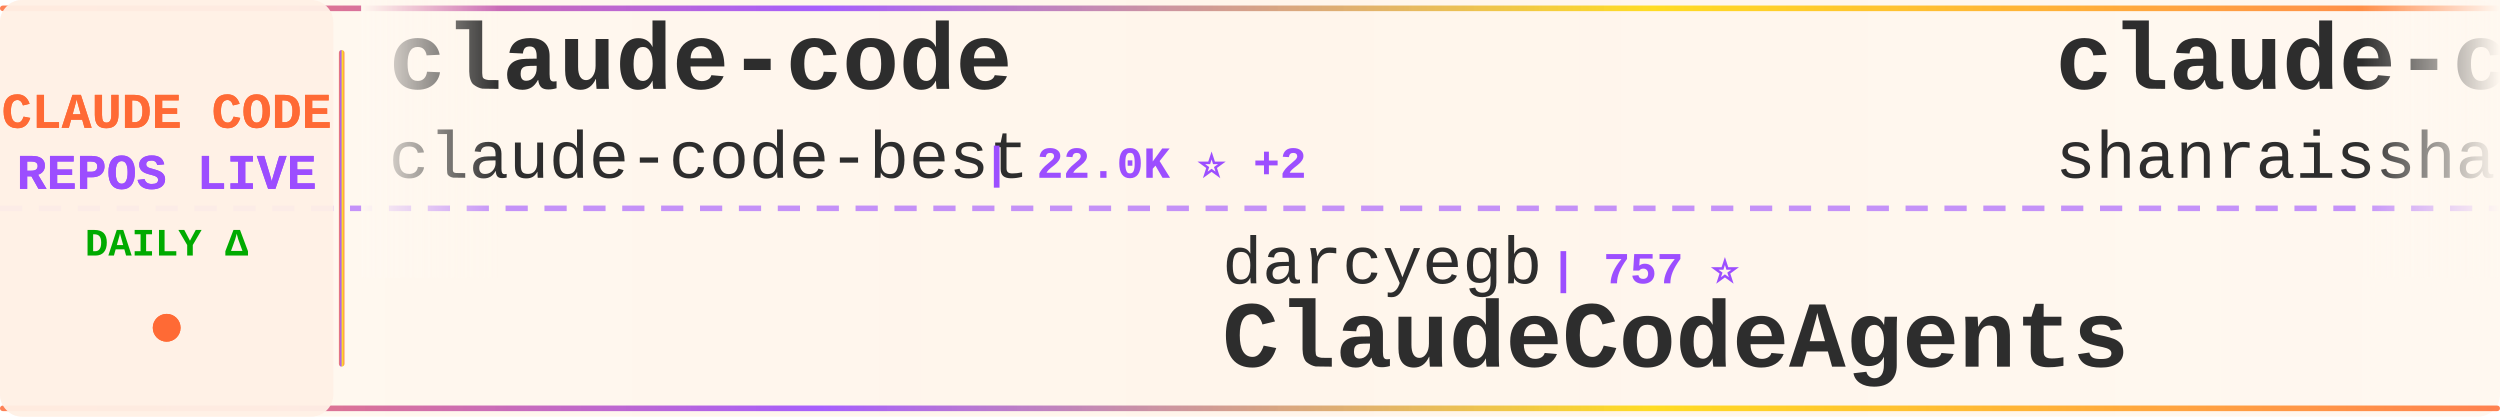
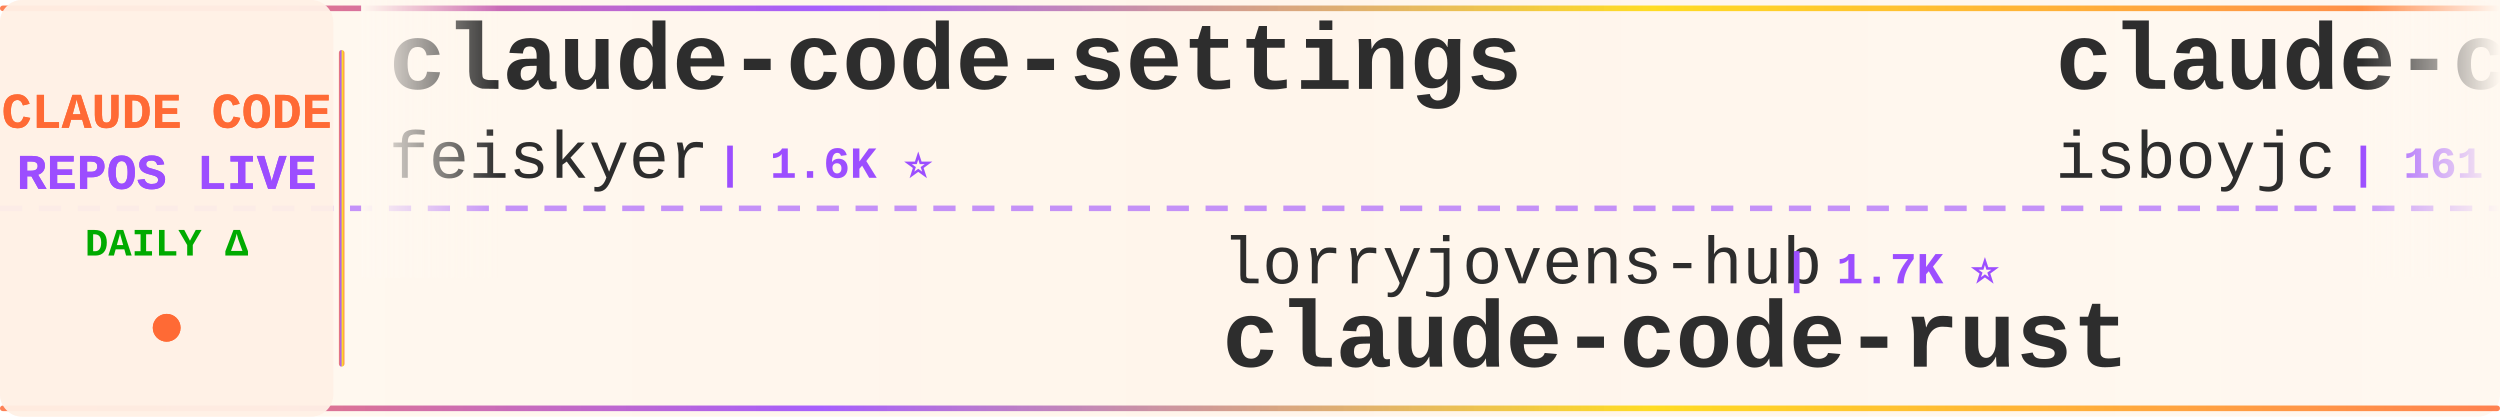
<svg xmlns="http://www.w3.org/2000/svg" width="900" height="150">
  <defs>
    <linearGradient id="tickerBg" x1="0%" y1="0%" x2="100%" y2="0%">
      <stop offset="0%" style="stop-color:#fff8f0;stop-opacity:0.98" />
      <stop offset="50%" style="stop-color:#fff5eb;stop-opacity:1" />
      <stop offset="100%" style="stop-color:#fff8f0;stop-opacity:0.98" />
    </linearGradient>
    <linearGradient id="borderGrad" x1="0%" y1="0%" x2="100%" y2="0%">
      <stop offset="0%" style="stop-color:#FF6B35;stop-opacity:0.85">
        <animate attributeName="stop-opacity" values="0.85;1;0.85" dur="2s" repeatCount="indefinite" />
      </stop>
      <stop offset="33%" style="stop-color:#9C4EFF;stop-opacity:0.9">
        <animate attributeName="stop-opacity" values="0.9;1;0.9" dur="2.2s" repeatCount="indefinite" />
      </stop>
      <stop offset="66%" style="stop-color:#FFD700;stop-opacity:0.85">
        <animate attributeName="stop-opacity" values="0.85;1;0.85" dur="1.8s" repeatCount="indefinite" />
      </stop>
      <stop offset="100%" style="stop-color:#FF6B35;stop-opacity:0.85">
        <animate attributeName="stop-opacity" values="0.85;1;0.85" dur="2s" repeatCount="indefinite" />
      </stop>
    </linearGradient>
    <filter id="textGlow">
      <feGaussianBlur stdDeviation="0.15" result="coloredBlur" />
      <feMerge>
        <feMergeNode in="coloredBlur" />
        <feMergeNode in="SourceGraphic" />
      </feMerge>
    </filter>
    <filter id="metricGlow">
      <feGaussianBlur stdDeviation="0.2" result="coloredBlur" />
      <feMerge>
        <feMergeNode in="coloredBlur" />
        <feMergeNode in="SourceGraphic" />
      </feMerge>
    </filter>
    <linearGradient id="leftFade" x1="0%" y1="0%" x2="100%" y2="0%">
      <stop offset="0%" style="stop-color:#fff8f0;stop-opacity:1" />
      <stop offset="100%" style="stop-color:#fff8f0;stop-opacity:0" />
    </linearGradient>
    <linearGradient id="rightFade" x1="0%" y1="0%" x2="100%" y2="0%">
      <stop offset="0%" style="stop-color:#fff8f0;stop-opacity:0" />
      <stop offset="100%" style="stop-color:#fff8f0;stop-opacity:1" />
    </linearGradient>
  </defs>
  <rect width="900" height="150" fill="url(#tickerBg)" rx="8" />
  <rect x="0" y="2" width="900" height="2" fill="url(#borderGrad)" rx="1" />
  <rect x="0" y="146" width="900" height="2" fill="url(#borderGrad)" rx="1" />
  <line x1="0" y1="75" x2="900" y2="75" stroke="#9C4EFF" stroke-width="2" stroke-dasharray="8 6" opacity="0.6" />
  <rect x="0" y="0" width="120" height="150" fill="#fff0e6" opacity="0.95" rx="8" />
  <text x="60" y="46" font-family="'Courier New', monospace" font-size="18" font-weight="bold" fill="#FF6B35" text-anchor="middle" filter="url(#textGlow)">
    CLAUDE CODE
  </text>
  <text x="60" y="68" font-family="'Courier New', monospace" font-size="18" font-weight="bold" fill="#9C4EFF" text-anchor="middle" filter="url(#textGlow)">
    REPOS LIVE
  </text>
  <text x="60" y="92" font-family="'Courier New', monospace" font-size="14" font-weight="bold" fill="#00aa00" text-anchor="middle">
    DAILY Δ
  </text>
  <circle cx="60" cy="118" r="5" fill="#FF6B35" filter="url(#metricGlow)">
    <animate attributeName="r" values="4;6;4" dur="1.5s" repeatCount="indefinite" />
    <animate attributeName="opacity" values="0.6;1;0.6" dur="1.5s" repeatCount="indefinite" />
  </circle>
  <rect x="122" y="18" width="2" height="114" fill="url(#borderGrad)" rx="1" />
  <clipPath id="tickerClip">
    <rect x="130" y="0" width="770" height="150" />
  </clipPath>
  <g clip-path="url(#tickerClip)">
    <g id="tickerItems">
      <animateTransform attributeName="transform" attributeType="XML" type="translate" from="0 0" to="-3000 0" dur="54s" repeatCount="indefinite" />
      <g transform="translate(0, 0)">
-         <text x="140" y="32" font-family="'Courier New', monospace" font-size="34" font-weight="bold" fill="#2d2d2d">claude-code</text>
-         <text x="140" y="64" font-family="'Courier New', monospace" font-size="24" font-weight="normal" fill="#2d2d2d" opacity="1.0">claude-code-best</text>
-         <text x="354" y="64" font-family="'Courier New', monospace" font-size="16" font-weight="bold" fill="#9C4EFF"> | 22.0K ⭐ +2</text>
+         <text x="140" y="32" font-family="'Courier New', monospace" font-size="34" font-weight="bold" fill="#2d2d2d">claude-code-settings</text>
+         <text x="140" y="64" font-family="'Courier New', monospace" font-size="24" font-weight="normal" fill="#2d2d2d" opacity="1.0">feiskyer</text>
+         <text x="258" y="64" font-family="'Courier New', monospace" font-size="16" font-weight="bold" fill="#9C4EFF"> | 1.6K ⭐</text>
      </g>
      <g transform="translate(300, 0)">
-         <text x="140" y="102" font-family="'Courier New', monospace" font-size="24" font-weight="normal" fill="#2d2d2d" opacity="1.0">darcyegb</text>
-         <text x="258" y="102" font-family="'Courier New', monospace" font-size="16" font-weight="bold" fill="#9C4EFF"> | 757 ⭐</text>
-         <text x="140" y="132" font-family="'Courier New', monospace" font-size="34" font-weight="bold" fill="#2d2d2d">ClaudeCodeAgents</text>
+         <text x="140" y="102" font-family="'Courier New', monospace" font-size="24" font-weight="normal" fill="#2d2d2d" opacity="1.0">lorryjovens-hub</text>
+         <text x="342" y="102" font-family="'Courier New', monospace" font-size="16" font-weight="bold" fill="#9C4EFF"> | 1.7K ⭐</text>
+         <text x="140" y="132" font-family="'Courier New', monospace" font-size="34" font-weight="bold" fill="#2d2d2d">claude-code-rust</text>
      </g>
      <g transform="translate(600, 0)">
-         <text x="140" y="32" font-family="'Courier New', monospace" font-size="34" font-weight="bold" fill="#2d2d2d">claude-code-best-practic...</text>
-         <text x="140" y="64" font-family="'Courier New', monospace" font-size="24" font-weight="normal" fill="#2d2d2d" opacity="1.0">shanraisshan</text>
-         <text x="306" y="64" font-family="'Courier New', monospace" font-size="16" font-weight="bold" fill="#9C4EFF"> | 64.3K ⭐ +13</text>
+         <text x="140" y="32" font-family="'Courier New', monospace" font-size="34" font-weight="bold" fill="#2d2d2d">claude-code</text>
+         <text x="140" y="64" font-family="'Courier New', monospace" font-size="24" font-weight="normal" fill="#2d2d2d" opacity="1.0">isboyjc</text>
+         <text x="246" y="64" font-family="'Courier New', monospace" font-size="16" font-weight="bold" fill="#9C4EFF"> | 161 ⭐</text>
      </g>
      <g transform="translate(900, 0)">
-         <text x="140" y="102" font-family="'Courier New', monospace" font-size="24" font-weight="normal" fill="#2d2d2d" opacity="1.0">SeemSeam</text>
-         <text x="258" y="102" font-family="'Courier New', monospace" font-size="16" font-weight="bold" fill="#9C4EFF"> | 3.4K ⭐ +1</text>
-         <text x="140" y="132" font-family="'Courier New', monospace" font-size="34" font-weight="bold" fill="#2d2d2d">claude_codex_bridge</text>
+         <text x="140" y="102" font-family="'Courier New', monospace" font-size="24" font-weight="normal" fill="#2d2d2d" opacity="1.0">hangsman</text>
+         <text x="258" y="102" font-family="'Courier New', monospace" font-size="16" font-weight="bold" fill="#9C4EFF"> | 792 ⭐</text>
+         <text x="140" y="132" font-family="'Courier New', monospace" font-size="34" font-weight="bold" fill="#2d2d2d">claude-code-source</text>
      </g>
      <g transform="translate(1200, 0)">
-         <text x="140" y="32" font-family="'Courier New', monospace" font-size="34" font-weight="bold" fill="#2d2d2d">claude-code</text>
-         <text x="140" y="64" font-family="'Courier New', monospace" font-size="24" font-weight="normal" fill="#2d2d2d" opacity="1.0">mehmoodosman</text>
-         <text x="306" y="64" font-family="'Courier New', monospace" font-size="16" font-weight="bold" fill="#9C4EFF"> | 172 ⭐</text>
+         <text x="140" y="32" font-family="'Courier New', monospace" font-size="34" font-weight="bold" fill="#2d2d2d">claude-code-reverse</text>
+         <text x="140" y="64" font-family="'Courier New', monospace" font-size="24" font-weight="normal" fill="#2d2d2d" opacity="1.0">Yuyz0112</text>
+         <text x="258" y="64" font-family="'Courier New', monospace" font-size="16" font-weight="bold" fill="#9C4EFF"> | 2.4K ⭐</text>
      </g>
      <g transform="translate(1500, 0)">
-         <text x="140" y="102" font-family="'Courier New', monospace" font-size="24" font-weight="normal" fill="#2d2d2d" opacity="1.0">777genius</text>
-         <text x="270" y="102" font-family="'Courier New', monospace" font-size="16" font-weight="bold" fill="#9C4EFF"> | 925 ⭐</text>
-         <text x="140" y="132" font-family="'Courier New', monospace" font-size="34" font-weight="bold" fill="#2d2d2d">claude-code-source-code</text>
+         <text x="140" y="102" font-family="'Courier New', monospace" font-size="24" font-weight="normal" fill="#2d2d2d" opacity="1.0">musistudio</text>
+         <text x="282" y="102" font-family="'Courier New', monospace" font-size="16" font-weight="bold" fill="#9C4EFF"> | 36.6K ⭐ +9</text>
+         <text x="140" y="132" font-family="'Courier New', monospace" font-size="34" font-weight="bold" fill="#2d2d2d">claude-code-router</text>
      </g>
      <g transform="translate(1800, 0)">
-         <text x="140" y="32" font-family="'Courier New', monospace" font-size="34" font-weight="bold" fill="#2d2d2d">claude-code-source-build</text>
-         <text x="140" y="64" font-family="'Courier New', monospace" font-size="24" font-weight="normal" fill="#2d2d2d" opacity="1.0">andrew-kramer-inno</text>
-         <text x="378" y="64" font-family="'Courier New', monospace" font-size="16" font-weight="bold" fill="#9C4EFF"> | 593 ⭐</text>
+         <text x="140" y="32" font-family="'Courier New', monospace" font-size="34" font-weight="bold" fill="#2d2d2d">claude-code-plugins-plus...</text>
+         <text x="140" y="64" font-family="'Courier New', monospace" font-size="24" font-weight="normal" fill="#2d2d2d" opacity="1.0">jeremylongshore</text>
+         <text x="342" y="64" font-family="'Courier New', monospace" font-size="16" font-weight="bold" fill="#9C4EFF"> | 2.6K ⭐ +1</text>
      </g>
      <g transform="translate(2100, 0)">
-         <text x="140" y="102" font-family="'Courier New', monospace" font-size="24" font-weight="normal" fill="#2d2d2d" opacity="1.0">shareAI-lab</text>
-         <text x="294" y="102" font-family="'Courier New', monospace" font-size="16" font-weight="bold" fill="#9C4EFF"> | 73.8K ⭐ +5</text>
-         <text x="140" y="132" font-family="'Courier New', monospace" font-size="34" font-weight="bold" fill="#2d2d2d">learn-claude-code</text>
+         <text x="140" y="102" font-family="'Courier New', monospace" font-size="24" font-weight="normal" fill="#2d2d2d" opacity="1.0">ghuntley</text>
+         <text x="258" y="102" font-family="'Courier New', monospace" font-size="16" font-weight="bold" fill="#9C4EFF"> | 989 ⭐</text>
+         <text x="140" y="132" font-family="'Courier New', monospace" font-size="34" font-weight="bold" fill="#2d2d2d">claude-code-source-code-...</text>
      </g>
      <g transform="translate(2400, 0)">
-         <text x="140" y="32" font-family="'Courier New', monospace" font-size="34" font-weight="bold" fill="#2d2d2d">oh-my-claudecode</text>
-         <text x="140" y="64" font-family="'Courier New', monospace" font-size="24" font-weight="normal" fill="#2d2d2d" opacity="1.0">Yeachan-Heo</text>
-         <text x="294" y="64" font-family="'Courier New', monospace" font-size="16" font-weight="bold" fill="#9C4EFF"> | 38.5K ⭐ +3</text>
+         <text x="140" y="32" font-family="'Courier New', monospace" font-size="34" font-weight="bold" fill="#2d2d2d">Claude-code</text>
+         <text x="140" y="64" font-family="'Courier New', monospace" font-size="24" font-weight="normal" fill="#2d2d2d" opacity="1.0">fazxes</text>
+         <text x="234" y="64" font-family="'Courier New', monospace" font-size="16" font-weight="bold" fill="#9C4EFF"> | 231 ⭐</text>
      </g>
      <g transform="translate(2700, 0)">
-         <text x="140" y="102" font-family="'Courier New', monospace" font-size="24" font-weight="normal" fill="#2d2d2d" opacity="1.0">freestylefly</text>
-         <text x="306" y="102" font-family="'Courier New', monospace" font-size="16" font-weight="bold" fill="#9C4EFF"> | 128 ⭐</text>
-         <text x="140" y="132" font-family="'Courier New', monospace" font-size="34" font-weight="bold" fill="#2d2d2d">claude-code</text>
+         <text x="140" y="102" font-family="'Courier New', monospace" font-size="24" font-weight="normal" fill="#2d2d2d" opacity="1.0">huangjia2019</text>
+         <text x="306" y="102" font-family="'Courier New', monospace" font-size="16" font-weight="bold" fill="#9C4EFF"> | 1.1K ⭐</text>
+         <text x="140" y="132" font-family="'Courier New', monospace" font-size="34" font-weight="bold" fill="#2d2d2d">claude-code-engineering</text>
      </g>
      <g transform="translate(3000, 0)">
-         <text x="140" y="32" font-family="'Courier New', monospace" font-size="34" font-weight="bold" fill="#2d2d2d">claude-code</text>
-         <text x="140" y="64" font-family="'Courier New', monospace" font-size="24" font-weight="normal" fill="#2d2d2d" opacity="1.0">claude-code-best</text>
-         <text x="354" y="64" font-family="'Courier New', monospace" font-size="16" font-weight="bold" fill="#9C4EFF"> | 22.0K ⭐ +2</text>
+         <text x="140" y="32" font-family="'Courier New', monospace" font-size="34" font-weight="bold" fill="#2d2d2d">claude-code-settings</text>
+         <text x="140" y="64" font-family="'Courier New', monospace" font-size="24" font-weight="normal" fill="#2d2d2d" opacity="1.0">feiskyer</text>
+         <text x="258" y="64" font-family="'Courier New', monospace" font-size="16" font-weight="bold" fill="#9C4EFF"> | 1.6K ⭐</text>
      </g>
      <g transform="translate(3300, 0)">
-         <text x="140" y="102" font-family="'Courier New', monospace" font-size="24" font-weight="normal" fill="#2d2d2d" opacity="1.0">darcyegb</text>
-         <text x="258" y="102" font-family="'Courier New', monospace" font-size="16" font-weight="bold" fill="#9C4EFF"> | 757 ⭐</text>
-         <text x="140" y="132" font-family="'Courier New', monospace" font-size="34" font-weight="bold" fill="#2d2d2d">ClaudeCodeAgents</text>
+         <text x="140" y="102" font-family="'Courier New', monospace" font-size="24" font-weight="normal" fill="#2d2d2d" opacity="1.0">lorryjovens-hub</text>
+         <text x="342" y="102" font-family="'Courier New', monospace" font-size="16" font-weight="bold" fill="#9C4EFF"> | 1.7K ⭐</text>
+         <text x="140" y="132" font-family="'Courier New', monospace" font-size="34" font-weight="bold" fill="#2d2d2d">claude-code-rust</text>
      </g>
      <g transform="translate(3600, 0)">
-         <text x="140" y="32" font-family="'Courier New', monospace" font-size="34" font-weight="bold" fill="#2d2d2d">claude-code-best-practic...</text>
-         <text x="140" y="64" font-family="'Courier New', monospace" font-size="24" font-weight="normal" fill="#2d2d2d" opacity="1.0">shanraisshan</text>
-         <text x="306" y="64" font-family="'Courier New', monospace" font-size="16" font-weight="bold" fill="#9C4EFF"> | 64.3K ⭐ +13</text>
+         <text x="140" y="32" font-family="'Courier New', monospace" font-size="34" font-weight="bold" fill="#2d2d2d">claude-code</text>
+         <text x="140" y="64" font-family="'Courier New', monospace" font-size="24" font-weight="normal" fill="#2d2d2d" opacity="1.0">isboyjc</text>
+         <text x="246" y="64" font-family="'Courier New', monospace" font-size="16" font-weight="bold" fill="#9C4EFF"> | 161 ⭐</text>
      </g>
      <g transform="translate(3900, 0)">
-         <text x="140" y="102" font-family="'Courier New', monospace" font-size="24" font-weight="normal" fill="#2d2d2d" opacity="1.0">SeemSeam</text>
-         <text x="258" y="102" font-family="'Courier New', monospace" font-size="16" font-weight="bold" fill="#9C4EFF"> | 3.4K ⭐ +1</text>
-         <text x="140" y="132" font-family="'Courier New', monospace" font-size="34" font-weight="bold" fill="#2d2d2d">claude_codex_bridge</text>
+         <text x="140" y="102" font-family="'Courier New', monospace" font-size="24" font-weight="normal" fill="#2d2d2d" opacity="1.0">hangsman</text>
+         <text x="258" y="102" font-family="'Courier New', monospace" font-size="16" font-weight="bold" fill="#9C4EFF"> | 792 ⭐</text>
+         <text x="140" y="132" font-family="'Courier New', monospace" font-size="34" font-weight="bold" fill="#2d2d2d">claude-code-source</text>
      </g>
    </g>
  </g>
  <rect x="130" y="0" width="50" height="100" fill="url(#leftFade)" />
  <rect x="850" y="0" width="50" height="100" fill="url(#rightFade)" />
</svg>
